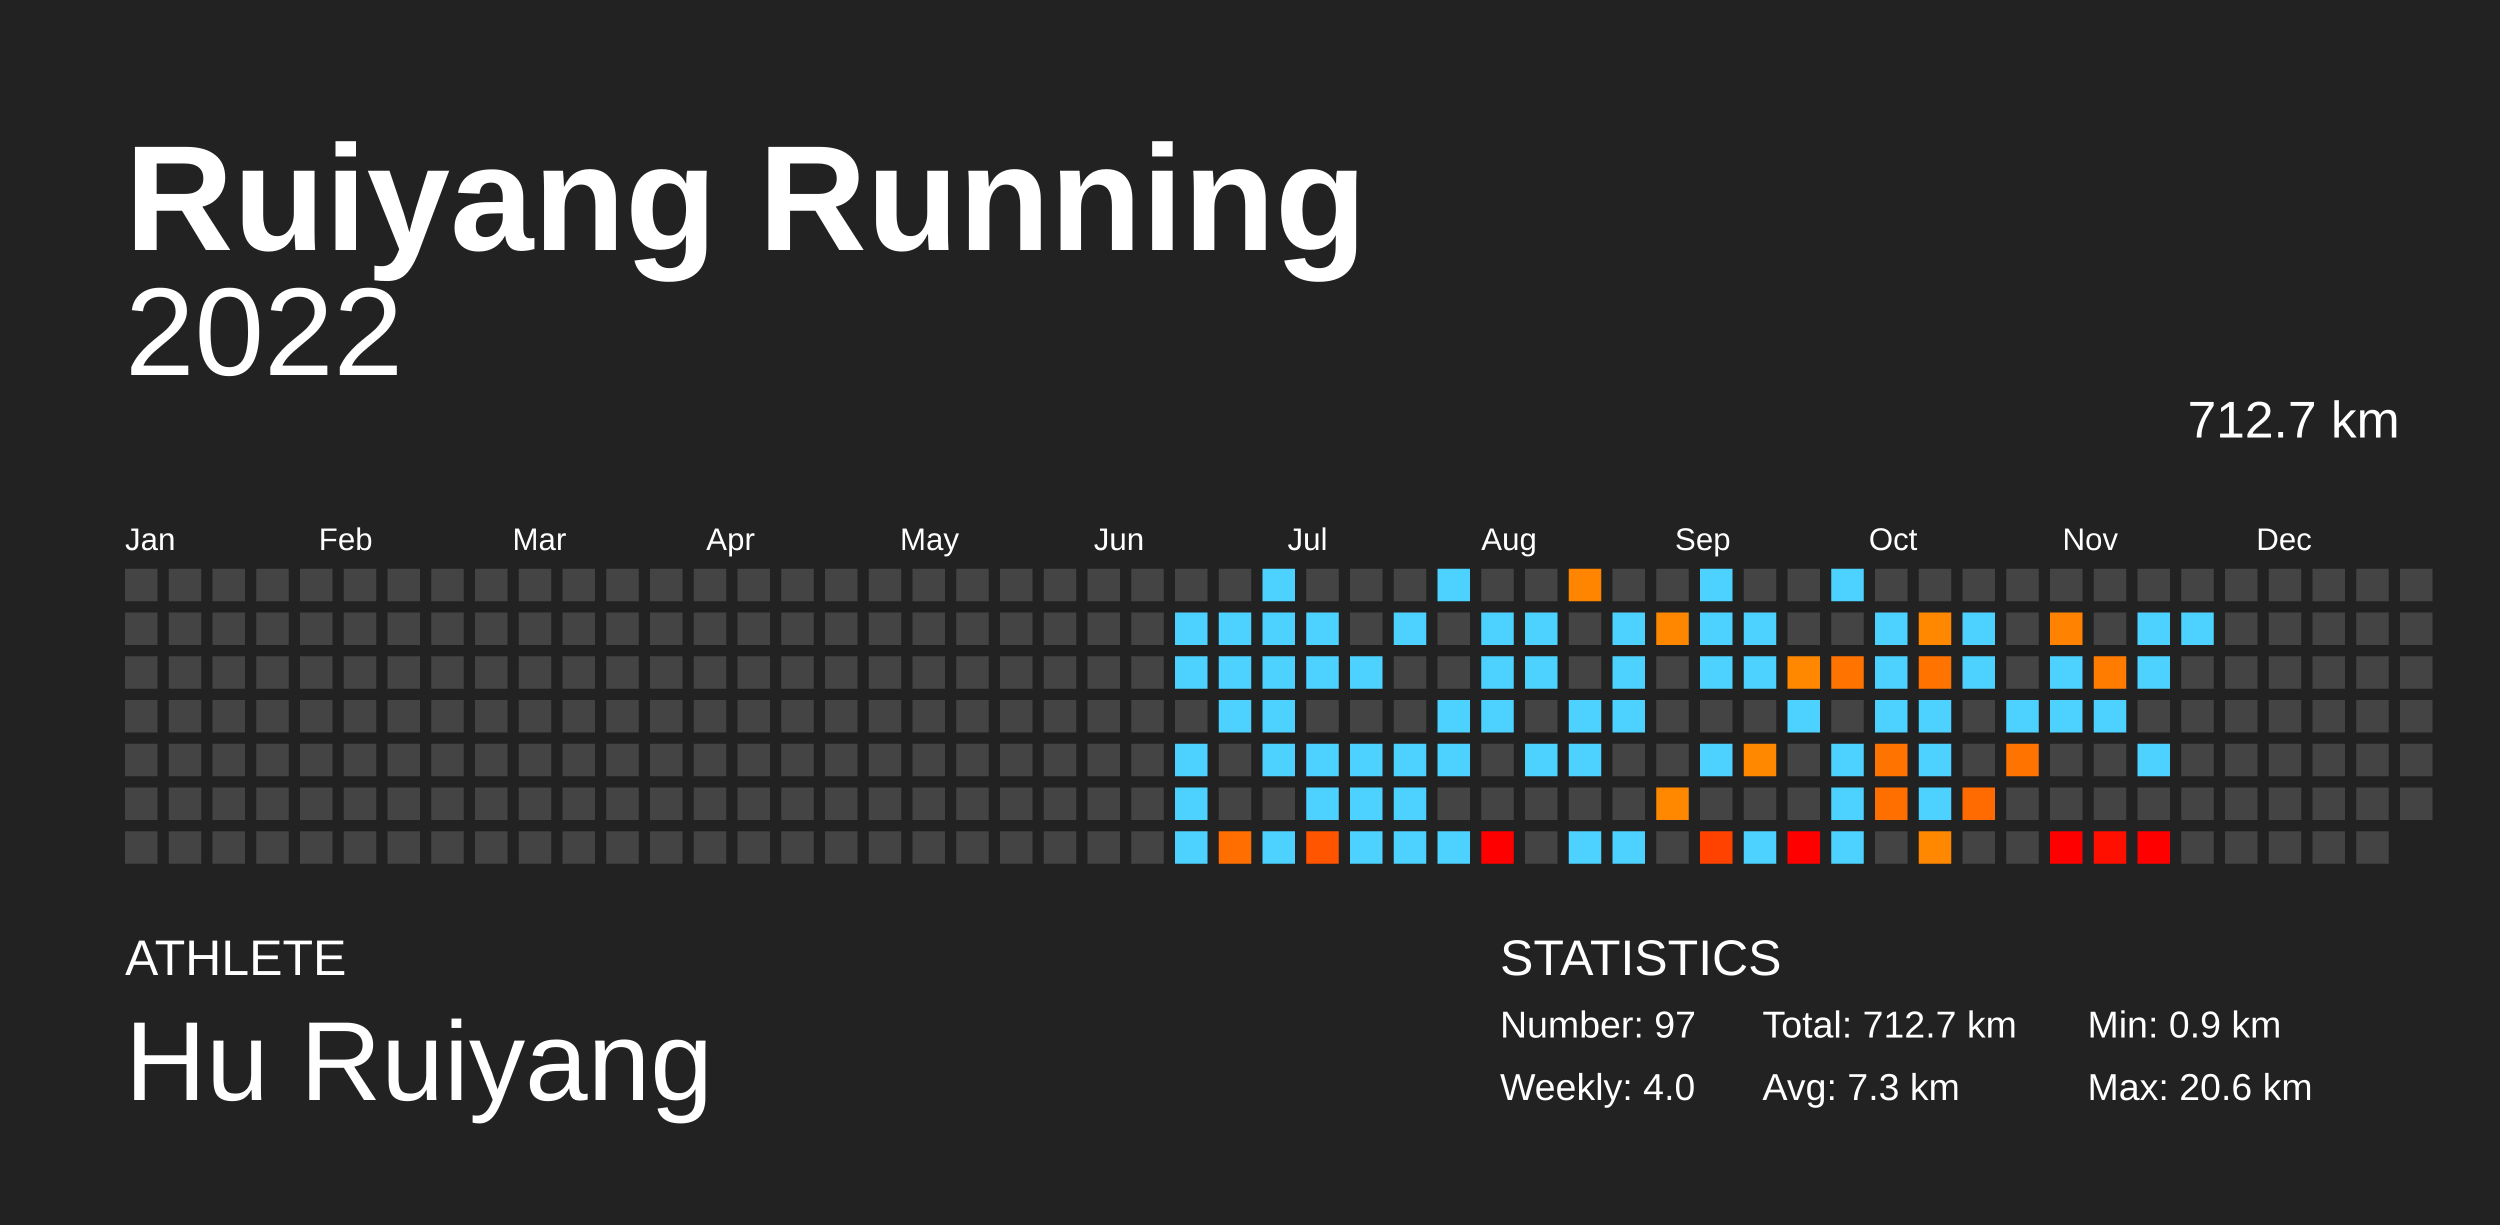
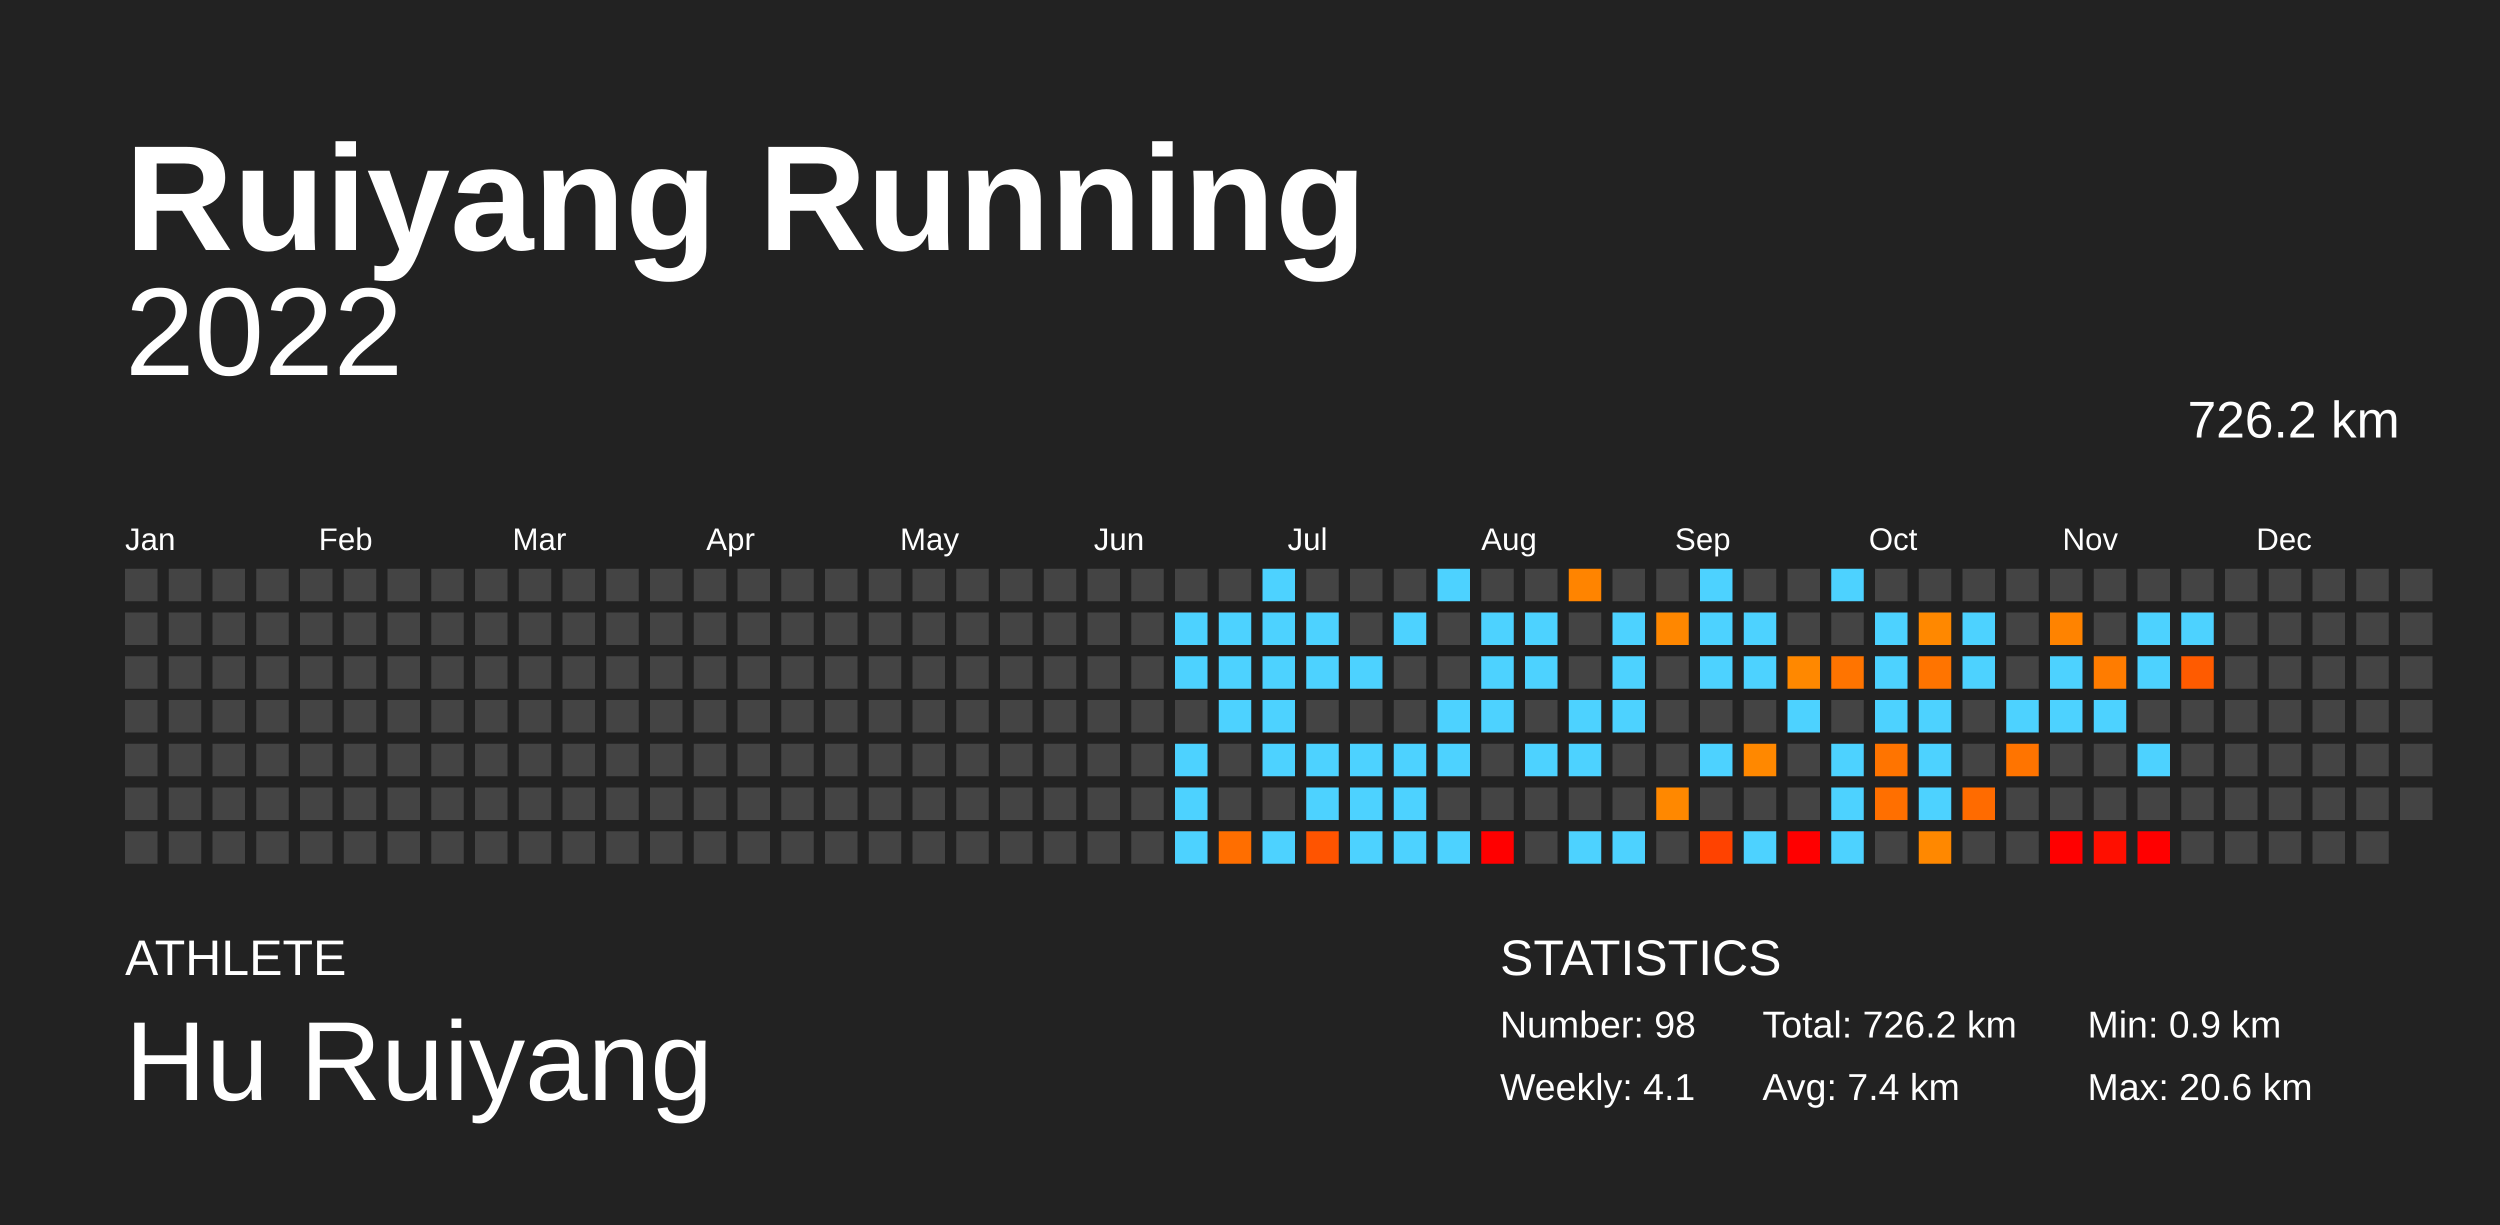
<svg xmlns="http://www.w3.org/2000/svg" baseProfile="full" height="98mm" version="1.1" viewBox="0,0,200,98" width="200mm">
  <defs />
  <rect fill="#222222" height="98" width="200" x="0" y="0" />
  <text fill="#FFFFFF" style="font-size:12px; font-family:Arial; font-weight:bold;" x="10" y="20">Ruiyang Running</text>
  <text fill="#FFFFFF" style="font-size:4px; font-family:Arial" x="10" y="78">ATHLETE</text>
  <text fill="#FFFFFF" style="font-size:9px; font-family:Arial" x="10" y="88">Hu Ruiyang</text>
  <text fill="#FFFFFF" style="font-size:4px; font-family:Arial" x="120" y="78">STATISTICS</text>
-   <text fill="#FFFFFF" style="font-size:3px; font-family:Arial" x="120" y="83">Number: 97</text>
-   <text fill="#FFFFFF" style="font-size:3px; font-family:Arial" x="120" y="88">Weekly: 4.0</text>
-   <text fill="#FFFFFF" style="font-size:3px; font-family:Arial" x="141" y="83">Total: 712.7 km</text>
-   <text fill="#FFFFFF" style="font-size:3px; font-family:Arial" x="141" y="88">Avg: 7.3 km</text>
+   <text fill="#FFFFFF" style="font-size:3px; font-family:Arial" x="120" y="83">Number: 98</text>
+   <text fill="#FFFFFF" style="font-size:3px; font-family:Arial" x="120" y="88">Weekly: 4.1</text>
+   <text fill="#FFFFFF" style="font-size:3px; font-family:Arial" x="141" y="83">Total: 726.2 km</text>
+   <text fill="#FFFFFF" style="font-size:3px; font-family:Arial" x="141" y="88">Avg: 7.4 km</text>
  <text fill="#FFFFFF" style="font-size:3px; font-family:Arial" x="167" y="83">Min: 0.9 km</text>
  <text fill="#FFFFFF" style="font-size:3px; font-family:Arial" x="167" y="88">Max: 20.6 km</text>
  <text alignment-baseline="hanging" fill="#FFFFFF" style="font-size:10.0px; font-family:Arial;" x="10" y="30">2022</text>
-   <text alignment-baseline="hanging" fill="#FFFFFF" style="font-size:4.125px; font-family:Arial;" x="175" y="35">712.7 km</text>
+   <text alignment-baseline="hanging" fill="#FFFFFF" style="font-size:4.125px; font-family:Arial;" x="175" y="35">726.2 km</text>
  <text fill="#FFFFFF" style="font-size:2.5px; font-family:Arial" x="10.0" y="44">Jan</text>
  <text fill="#FFFFFF" style="font-size:2.5px; font-family:Arial" x="25.5" y="44">Feb</text>
  <text fill="#FFFFFF" style="font-size:2.5px; font-family:Arial" x="41.0" y="44">Mar</text>
  <text fill="#FFFFFF" style="font-size:2.5px; font-family:Arial" x="56.5" y="44">Apr</text>
  <text fill="#FFFFFF" style="font-size:2.5px; font-family:Arial" x="72.0" y="44">May</text>
  <text fill="#FFFFFF" style="font-size:2.5px; font-family:Arial" x="87.5" y="44">Jun</text>
  <text fill="#FFFFFF" style="font-size:2.5px; font-family:Arial" x="103.0" y="44">Jul</text>
  <text fill="#FFFFFF" style="font-size:2.5px; font-family:Arial" x="118.5" y="44">Aug</text>
  <text fill="#FFFFFF" style="font-size:2.5px; font-family:Arial" x="134.0" y="44">Sep</text>
  <text fill="#FFFFFF" style="font-size:2.5px; font-family:Arial" x="149.5" y="44">Oct</text>
  <text fill="#FFFFFF" style="font-size:2.5px; font-family:Arial" x="165.0" y="44">Nov</text>
  <text fill="#FFFFFF" style="font-size:2.5px; font-family:Arial" x="180.5" y="44">Dec</text>
  <rect fill="#444444" height="2.6" width="2.6" x="10.0" y="45.5" />
  <rect fill="#444444" height="2.6" width="2.6" x="10.0" y="49.0" />
  <rect fill="#444444" height="2.6" width="2.6" x="10.0" y="52.5" />
  <rect fill="#444444" height="2.6" width="2.6" x="10.0" y="56.0" />
  <rect fill="#444444" height="2.6" width="2.6" x="10.0" y="59.5" />
  <rect fill="#444444" height="2.6" width="2.6" x="10.0" y="63.0" />
  <rect fill="#444444" height="2.6" width="2.6" x="10.0" y="66.5" />
  <rect fill="#444444" height="2.6" width="2.6" x="13.5" y="45.5" />
  <rect fill="#444444" height="2.6" width="2.6" x="13.5" y="49.0" />
  <rect fill="#444444" height="2.6" width="2.6" x="13.5" y="52.5" />
  <rect fill="#444444" height="2.6" width="2.6" x="13.5" y="56.0" />
  <rect fill="#444444" height="2.6" width="2.6" x="13.5" y="59.5" />
  <rect fill="#444444" height="2.6" width="2.6" x="13.5" y="63.0" />
  <rect fill="#444444" height="2.6" width="2.6" x="13.5" y="66.5" />
  <rect fill="#444444" height="2.6" width="2.6" x="17.0" y="45.5" />
  <rect fill="#444444" height="2.6" width="2.6" x="17.0" y="49.0" />
  <rect fill="#444444" height="2.6" width="2.6" x="17.0" y="52.5" />
  <rect fill="#444444" height="2.6" width="2.6" x="17.0" y="56.0" />
  <rect fill="#444444" height="2.6" width="2.6" x="17.0" y="59.5" />
  <rect fill="#444444" height="2.6" width="2.6" x="17.0" y="63.0" />
  <rect fill="#444444" height="2.6" width="2.6" x="17.0" y="66.5" />
  <rect fill="#444444" height="2.6" width="2.6" x="20.5" y="45.5" />
  <rect fill="#444444" height="2.6" width="2.6" x="20.5" y="49.0" />
  <rect fill="#444444" height="2.6" width="2.6" x="20.5" y="52.5" />
  <rect fill="#444444" height="2.6" width="2.6" x="20.5" y="56.0" />
  <rect fill="#444444" height="2.6" width="2.6" x="20.5" y="59.5" />
  <rect fill="#444444" height="2.6" width="2.6" x="20.5" y="63.0" />
  <rect fill="#444444" height="2.6" width="2.6" x="20.5" y="66.5" />
  <rect fill="#444444" height="2.6" width="2.6" x="24.0" y="45.5" />
  <rect fill="#444444" height="2.6" width="2.6" x="24.0" y="49.0" />
  <rect fill="#444444" height="2.6" width="2.6" x="24.0" y="52.5" />
  <rect fill="#444444" height="2.6" width="2.6" x="24.0" y="56.0" />
  <rect fill="#444444" height="2.6" width="2.6" x="24.0" y="59.5" />
  <rect fill="#444444" height="2.6" width="2.6" x="24.0" y="63.0" />
  <rect fill="#444444" height="2.6" width="2.6" x="24.0" y="66.5" />
  <rect fill="#444444" height="2.6" width="2.6" x="27.5" y="45.5" />
  <rect fill="#444444" height="2.6" width="2.6" x="27.5" y="49.0" />
  <rect fill="#444444" height="2.6" width="2.6" x="27.5" y="52.5" />
  <rect fill="#444444" height="2.6" width="2.6" x="27.5" y="56.0" />
  <rect fill="#444444" height="2.6" width="2.6" x="27.5" y="59.5" />
  <rect fill="#444444" height="2.6" width="2.6" x="27.5" y="63.0" />
  <rect fill="#444444" height="2.6" width="2.6" x="27.5" y="66.5" />
  <rect fill="#444444" height="2.6" width="2.6" x="31.0" y="45.5" />
  <rect fill="#444444" height="2.6" width="2.6" x="31.0" y="49.0" />
  <rect fill="#444444" height="2.6" width="2.6" x="31.0" y="52.5" />
  <rect fill="#444444" height="2.6" width="2.6" x="31.0" y="56.0" />
  <rect fill="#444444" height="2.6" width="2.6" x="31.0" y="59.5" />
  <rect fill="#444444" height="2.6" width="2.6" x="31.0" y="63.0" />
  <rect fill="#444444" height="2.6" width="2.6" x="31.0" y="66.5" />
  <rect fill="#444444" height="2.6" width="2.6" x="34.5" y="45.5" />
  <rect fill="#444444" height="2.6" width="2.6" x="34.5" y="49.0" />
  <rect fill="#444444" height="2.6" width="2.6" x="34.5" y="52.5" />
  <rect fill="#444444" height="2.6" width="2.6" x="34.5" y="56.0" />
  <rect fill="#444444" height="2.6" width="2.6" x="34.5" y="59.5" />
  <rect fill="#444444" height="2.6" width="2.6" x="34.5" y="63.0" />
  <rect fill="#444444" height="2.6" width="2.6" x="34.5" y="66.5" />
  <rect fill="#444444" height="2.6" width="2.6" x="38.0" y="45.5" />
  <rect fill="#444444" height="2.6" width="2.6" x="38.0" y="49.0" />
  <rect fill="#444444" height="2.6" width="2.6" x="38.0" y="52.5" />
  <rect fill="#444444" height="2.6" width="2.6" x="38.0" y="56.0" />
  <rect fill="#444444" height="2.6" width="2.6" x="38.0" y="59.5" />
  <rect fill="#444444" height="2.6" width="2.6" x="38.0" y="63.0" />
  <rect fill="#444444" height="2.6" width="2.6" x="38.0" y="66.5" />
  <rect fill="#444444" height="2.6" width="2.6" x="41.5" y="45.5" />
  <rect fill="#444444" height="2.6" width="2.6" x="41.5" y="49.0" />
  <rect fill="#444444" height="2.6" width="2.6" x="41.5" y="52.5" />
  <rect fill="#444444" height="2.6" width="2.6" x="41.5" y="56.0" />
  <rect fill="#444444" height="2.6" width="2.6" x="41.5" y="59.5" />
  <rect fill="#444444" height="2.6" width="2.6" x="41.5" y="63.0" />
  <rect fill="#444444" height="2.6" width="2.6" x="41.5" y="66.5" />
  <rect fill="#444444" height="2.6" width="2.6" x="45.0" y="45.5" />
  <rect fill="#444444" height="2.6" width="2.6" x="45.0" y="49.0" />
  <rect fill="#444444" height="2.6" width="2.6" x="45.0" y="52.5" />
  <rect fill="#444444" height="2.6" width="2.6" x="45.0" y="56.0" />
  <rect fill="#444444" height="2.6" width="2.6" x="45.0" y="59.5" />
  <rect fill="#444444" height="2.6" width="2.6" x="45.0" y="63.0" />
  <rect fill="#444444" height="2.6" width="2.6" x="45.0" y="66.5" />
  <rect fill="#444444" height="2.6" width="2.6" x="48.5" y="45.5" />
  <rect fill="#444444" height="2.6" width="2.6" x="48.5" y="49.0" />
  <rect fill="#444444" height="2.6" width="2.6" x="48.5" y="52.5" />
  <rect fill="#444444" height="2.6" width="2.6" x="48.5" y="56.0" />
  <rect fill="#444444" height="2.6" width="2.6" x="48.5" y="59.5" />
  <rect fill="#444444" height="2.6" width="2.6" x="48.5" y="63.0" />
  <rect fill="#444444" height="2.6" width="2.6" x="48.5" y="66.5" />
  <rect fill="#444444" height="2.6" width="2.6" x="52.0" y="45.5" />
  <rect fill="#444444" height="2.6" width="2.6" x="52.0" y="49.0" />
  <rect fill="#444444" height="2.6" width="2.6" x="52.0" y="52.5" />
  <rect fill="#444444" height="2.6" width="2.6" x="52.0" y="56.0" />
  <rect fill="#444444" height="2.6" width="2.6" x="52.0" y="59.5" />
  <rect fill="#444444" height="2.6" width="2.6" x="52.0" y="63.0" />
  <rect fill="#444444" height="2.6" width="2.6" x="52.0" y="66.5" />
  <rect fill="#444444" height="2.6" width="2.6" x="55.5" y="45.5" />
  <rect fill="#444444" height="2.6" width="2.6" x="55.5" y="49.0" />
  <rect fill="#444444" height="2.6" width="2.6" x="55.5" y="52.5" />
  <rect fill="#444444" height="2.6" width="2.6" x="55.5" y="56.0" />
  <rect fill="#444444" height="2.6" width="2.6" x="55.5" y="59.5" />
  <rect fill="#444444" height="2.6" width="2.6" x="55.5" y="63.0" />
  <rect fill="#444444" height="2.6" width="2.6" x="55.5" y="66.5" />
  <rect fill="#444444" height="2.6" width="2.6" x="59.0" y="45.5" />
  <rect fill="#444444" height="2.6" width="2.6" x="59.0" y="49.0" />
  <rect fill="#444444" height="2.6" width="2.6" x="59.0" y="52.5" />
  <rect fill="#444444" height="2.6" width="2.6" x="59.0" y="56.0" />
  <rect fill="#444444" height="2.6" width="2.6" x="59.0" y="59.5" />
  <rect fill="#444444" height="2.6" width="2.6" x="59.0" y="63.0" />
  <rect fill="#444444" height="2.6" width="2.6" x="59.0" y="66.5" />
  <rect fill="#444444" height="2.6" width="2.6" x="62.5" y="45.5" />
  <rect fill="#444444" height="2.6" width="2.6" x="62.5" y="49.0" />
  <rect fill="#444444" height="2.6" width="2.6" x="62.5" y="52.5" />
  <rect fill="#444444" height="2.6" width="2.6" x="62.5" y="56.0" />
  <rect fill="#444444" height="2.6" width="2.6" x="62.5" y="59.5" />
  <rect fill="#444444" height="2.6" width="2.6" x="62.5" y="63.0" />
  <rect fill="#444444" height="2.6" width="2.6" x="62.5" y="66.5" />
  <rect fill="#444444" height="2.6" width="2.6" x="66.0" y="45.5" />
  <rect fill="#444444" height="2.6" width="2.6" x="66.0" y="49.0" />
  <rect fill="#444444" height="2.6" width="2.6" x="66.0" y="52.5" />
  <rect fill="#444444" height="2.6" width="2.6" x="66.0" y="56.0" />
  <rect fill="#444444" height="2.6" width="2.6" x="66.0" y="59.5" />
  <rect fill="#444444" height="2.6" width="2.6" x="66.0" y="63.0" />
  <rect fill="#444444" height="2.6" width="2.6" x="66.0" y="66.5" />
  <rect fill="#444444" height="2.6" width="2.6" x="69.5" y="45.5" />
  <rect fill="#444444" height="2.6" width="2.6" x="69.5" y="49.0" />
  <rect fill="#444444" height="2.6" width="2.6" x="69.5" y="52.5" />
  <rect fill="#444444" height="2.6" width="2.6" x="69.5" y="56.0" />
  <rect fill="#444444" height="2.6" width="2.6" x="69.5" y="59.5" />
  <rect fill="#444444" height="2.6" width="2.6" x="69.5" y="63.0" />
  <rect fill="#444444" height="2.6" width="2.6" x="69.5" y="66.5" />
  <rect fill="#444444" height="2.6" width="2.6" x="73.0" y="45.5" />
  <rect fill="#444444" height="2.6" width="2.6" x="73.0" y="49.0" />
  <rect fill="#444444" height="2.6" width="2.6" x="73.0" y="52.5" />
  <rect fill="#444444" height="2.6" width="2.6" x="73.0" y="56.0" />
  <rect fill="#444444" height="2.6" width="2.6" x="73.0" y="59.5" />
  <rect fill="#444444" height="2.6" width="2.6" x="73.0" y="63.0" />
  <rect fill="#444444" height="2.6" width="2.6" x="73.0" y="66.5" />
  <rect fill="#444444" height="2.6" width="2.6" x="76.5" y="45.5" />
  <rect fill="#444444" height="2.6" width="2.6" x="76.5" y="49.0" />
  <rect fill="#444444" height="2.6" width="2.6" x="76.5" y="52.5" />
  <rect fill="#444444" height="2.6" width="2.6" x="76.5" y="56.0" />
  <rect fill="#444444" height="2.6" width="2.6" x="76.5" y="59.5" />
  <rect fill="#444444" height="2.6" width="2.6" x="76.5" y="63.0" />
  <rect fill="#444444" height="2.6" width="2.6" x="76.5" y="66.5" />
  <rect fill="#444444" height="2.6" width="2.6" x="80.0" y="45.5" />
  <rect fill="#444444" height="2.6" width="2.6" x="80.0" y="49.0" />
  <rect fill="#444444" height="2.6" width="2.6" x="80.0" y="52.5" />
  <rect fill="#444444" height="2.6" width="2.6" x="80.0" y="56.0" />
  <rect fill="#444444" height="2.6" width="2.6" x="80.0" y="59.5" />
  <rect fill="#444444" height="2.6" width="2.6" x="80.0" y="63.0" />
  <rect fill="#444444" height="2.6" width="2.6" x="80.0" y="66.5" />
  <rect fill="#444444" height="2.6" width="2.6" x="83.5" y="45.5" />
  <rect fill="#444444" height="2.6" width="2.6" x="83.5" y="49.0" />
  <rect fill="#444444" height="2.6" width="2.6" x="83.5" y="52.5" />
  <rect fill="#444444" height="2.6" width="2.6" x="83.5" y="56.0" />
  <rect fill="#444444" height="2.6" width="2.6" x="83.5" y="59.5" />
  <rect fill="#444444" height="2.6" width="2.6" x="83.5" y="63.0" />
  <rect fill="#444444" height="2.6" width="2.6" x="83.5" y="66.5" />
  <rect fill="#444444" height="2.6" width="2.6" x="87.0" y="45.5" />
  <rect fill="#444444" height="2.6" width="2.6" x="87.0" y="49.0" />
  <rect fill="#444444" height="2.6" width="2.6" x="87.0" y="52.5" />
  <rect fill="#444444" height="2.6" width="2.6" x="87.0" y="56.0" />
  <rect fill="#444444" height="2.6" width="2.6" x="87.0" y="59.5" />
  <rect fill="#444444" height="2.6" width="2.6" x="87.0" y="63.0" />
  <rect fill="#444444" height="2.6" width="2.6" x="87.0" y="66.5" />
  <rect fill="#444444" height="2.6" width="2.6" x="90.5" y="45.5" />
  <rect fill="#444444" height="2.6" width="2.6" x="90.5" y="49.0" />
  <rect fill="#444444" height="2.6" width="2.6" x="90.5" y="52.5" />
  <rect fill="#444444" height="2.6" width="2.6" x="90.5" y="56.0" />
  <rect fill="#444444" height="2.6" width="2.6" x="90.5" y="59.5" />
  <rect fill="#444444" height="2.6" width="2.6" x="90.5" y="63.0" />
  <rect fill="#444444" height="2.6" width="2.6" x="90.5" y="66.5" />
  <rect fill="#444444" height="2.6" width="2.6" x="94.0" y="45.5" />
  <rect fill="#4dd2ff" height="2.6" width="2.6" x="94.0" y="49.0" />
  <rect fill="#4dd2ff" height="2.6" width="2.6" x="94.0" y="52.5" />
  <rect fill="#444444" height="2.6" width="2.6" x="94.0" y="56.0" />
  <rect fill="#4dd2ff" height="2.6" width="2.6" x="94.0" y="59.5" />
  <rect fill="#4dd2ff" height="2.6" width="2.6" x="94.0" y="63.0" />
  <rect fill="#4dd2ff" height="2.6" width="2.6" x="94.0" y="66.5" />
  <rect fill="#444444" height="2.6" width="2.6" x="97.5" y="45.5" />
  <rect fill="#4dd2ff" height="2.6" width="2.6" x="97.5" y="49.0" />
  <rect fill="#4dd2ff" height="2.6" width="2.6" x="97.5" y="52.5" />
  <rect fill="#4dd2ff" height="2.6" width="2.6" x="97.5" y="56.0" />
  <rect fill="#444444" height="2.6" width="2.6" x="97.5" y="59.5" />
  <rect fill="#444444" height="2.6" width="2.6" x="97.5" y="63.0" />
  <rect fill="#ff6e00" height="2.6" width="2.6" x="97.5" y="66.5" />
  <rect fill="#4dd2ff" height="2.6" width="2.6" x="101.0" y="45.5" />
  <rect fill="#4dd2ff" height="2.6" width="2.6" x="101.0" y="49.0" />
  <rect fill="#4dd2ff" height="2.6" width="2.6" x="101.0" y="52.5" />
  <rect fill="#4dd2ff" height="2.6" width="2.6" x="101.0" y="56.0" />
  <rect fill="#4dd2ff" height="2.6" width="2.6" x="101.0" y="59.5" />
  <rect fill="#444444" height="2.6" width="2.6" x="101.0" y="63.0" />
  <rect fill="#4dd2ff" height="2.6" width="2.6" x="101.0" y="66.5" />
  <rect fill="#444444" height="2.6" width="2.6" x="104.5" y="45.5" />
  <rect fill="#4dd2ff" height="2.6" width="2.6" x="104.5" y="49.0" />
  <rect fill="#4dd2ff" height="2.6" width="2.6" x="104.5" y="52.5" />
  <rect fill="#444444" height="2.6" width="2.6" x="104.5" y="56.0" />
  <rect fill="#4dd2ff" height="2.6" width="2.6" x="104.5" y="59.5" />
  <rect fill="#4dd2ff" height="2.6" width="2.6" x="104.5" y="63.0" />
  <rect fill="#ff5400" height="2.6" width="2.6" x="104.5" y="66.5" />
  <rect fill="#444444" height="2.6" width="2.6" x="108.0" y="45.5" />
  <rect fill="#444444" height="2.6" width="2.6" x="108.0" y="49.0" />
  <rect fill="#4dd2ff" height="2.6" width="2.6" x="108.0" y="52.5" />
  <rect fill="#444444" height="2.6" width="2.6" x="108.0" y="56.0" />
  <rect fill="#4dd2ff" height="2.6" width="2.6" x="108.0" y="59.5" />
  <rect fill="#4dd2ff" height="2.6" width="2.6" x="108.0" y="63.0" />
  <rect fill="#4dd2ff" height="2.6" width="2.6" x="108.0" y="66.5" />
  <rect fill="#444444" height="2.6" width="2.6" x="111.5" y="45.5" />
  <rect fill="#4dd2ff" height="2.6" width="2.6" x="111.5" y="49.0" />
  <rect fill="#444444" height="2.6" width="2.6" x="111.5" y="52.5" />
  <rect fill="#444444" height="2.6" width="2.6" x="111.5" y="56.0" />
  <rect fill="#4dd2ff" height="2.6" width="2.6" x="111.5" y="59.5" />
  <rect fill="#4dd2ff" height="2.6" width="2.6" x="111.5" y="63.0" />
  <rect fill="#4dd2ff" height="2.6" width="2.6" x="111.5" y="66.5" />
  <rect fill="#4dd2ff" height="2.6" width="2.6" x="115.0" y="45.5" />
  <rect fill="#444444" height="2.6" width="2.6" x="115.0" y="49.0" />
  <rect fill="#444444" height="2.6" width="2.6" x="115.0" y="52.5" />
  <rect fill="#4dd2ff" height="2.6" width="2.6" x="115.0" y="56.0" />
  <rect fill="#4dd2ff" height="2.6" width="2.6" x="115.0" y="59.5" />
  <rect fill="#444444" height="2.6" width="2.6" x="115.0" y="63.0" />
  <rect fill="#4dd2ff" height="2.6" width="2.6" x="115.0" y="66.5" />
  <rect fill="#444444" height="2.6" width="2.6" x="118.5" y="45.5" />
  <rect fill="#4dd2ff" height="2.6" width="2.6" x="118.5" y="49.0" />
  <rect fill="#4dd2ff" height="2.6" width="2.6" x="118.5" y="52.5" />
  <rect fill="#4dd2ff" height="2.6" width="2.6" x="118.5" y="56.0" />
  <rect fill="#444444" height="2.6" width="2.6" x="118.5" y="59.5" />
  <rect fill="#444444" height="2.6" width="2.6" x="118.5" y="63.0" />
  <rect fill="red" height="2.6" width="2.6" x="118.5" y="66.5" />
  <rect fill="#444444" height="2.6" width="2.6" x="122.0" y="45.5" />
  <rect fill="#4dd2ff" height="2.6" width="2.6" x="122.0" y="49.0" />
  <rect fill="#4dd2ff" height="2.6" width="2.6" x="122.0" y="52.5" />
  <rect fill="#444444" height="2.6" width="2.6" x="122.0" y="56.0" />
  <rect fill="#4dd2ff" height="2.6" width="2.6" x="122.0" y="59.5" />
  <rect fill="#444444" height="2.6" width="2.6" x="122.0" y="63.0" />
  <rect fill="#444444" height="2.6" width="2.6" x="122.0" y="66.5" />
  <rect fill="#ff8400" height="2.6" width="2.6" x="125.5" y="45.5" />
  <rect fill="#444444" height="2.6" width="2.6" x="125.5" y="49.0" />
  <rect fill="#444444" height="2.6" width="2.6" x="125.5" y="52.5" />
  <rect fill="#4dd2ff" height="2.6" width="2.6" x="125.5" y="56.0" />
  <rect fill="#4dd2ff" height="2.6" width="2.6" x="125.5" y="59.5" />
  <rect fill="#444444" height="2.6" width="2.6" x="125.5" y="63.0" />
  <rect fill="#4dd2ff" height="2.6" width="2.6" x="125.5" y="66.5" />
  <rect fill="#444444" height="2.6" width="2.6" x="129.0" y="45.5" />
  <rect fill="#4dd2ff" height="2.6" width="2.6" x="129.0" y="49.0" />
  <rect fill="#4dd2ff" height="2.6" width="2.6" x="129.0" y="52.5" />
  <rect fill="#4dd2ff" height="2.6" width="2.6" x="129.0" y="56.0" />
  <rect fill="#444444" height="2.6" width="2.6" x="129.0" y="59.5" />
  <rect fill="#444444" height="2.6" width="2.6" x="129.0" y="63.0" />
  <rect fill="#4dd2ff" height="2.6" width="2.6" x="129.0" y="66.5" />
  <rect fill="#444444" height="2.6" width="2.6" x="132.5" y="45.5" />
  <rect fill="#ff8700" height="2.6" width="2.6" x="132.5" y="49.0" />
  <rect fill="#444444" height="2.6" width="2.6" x="132.5" y="52.5" />
  <rect fill="#444444" height="2.6" width="2.6" x="132.5" y="56.0" />
  <rect fill="#444444" height="2.6" width="2.6" x="132.5" y="59.5" />
  <rect fill="#ff8800" height="2.6" width="2.6" x="132.5" y="63.0" />
  <rect fill="#444444" height="2.6" width="2.6" x="132.5" y="66.5" />
  <rect fill="#4dd2ff" height="2.6" width="2.6" x="136.0" y="45.5" />
  <rect fill="#4dd2ff" height="2.6" width="2.6" x="136.0" y="49.0" />
  <rect fill="#4dd2ff" height="2.6" width="2.6" x="136.0" y="52.5" />
  <rect fill="#444444" height="2.6" width="2.6" x="136.0" y="56.0" />
  <rect fill="#4dd2ff" height="2.6" width="2.6" x="136.0" y="59.5" />
  <rect fill="#444444" height="2.6" width="2.6" x="136.0" y="63.0" />
  <rect fill="#ff4200" height="2.6" width="2.6" x="136.0" y="66.5" />
  <rect fill="#444444" height="2.6" width="2.6" x="139.5" y="45.5" />
  <rect fill="#4dd2ff" height="2.6" width="2.6" x="139.5" y="49.0" />
  <rect fill="#4dd2ff" height="2.6" width="2.6" x="139.5" y="52.5" />
  <rect fill="#444444" height="2.6" width="2.6" x="139.5" y="56.0" />
  <rect fill="#ff8800" height="2.6" width="2.6" x="139.5" y="59.5" />
  <rect fill="#444444" height="2.6" width="2.6" x="139.5" y="63.0" />
  <rect fill="#4dd2ff" height="2.6" width="2.6" x="139.5" y="66.5" />
  <rect fill="#444444" height="2.6" width="2.6" x="143.0" y="45.5" />
  <rect fill="#444444" height="2.6" width="2.6" x="143.0" y="49.0" />
  <rect fill="#ff8800" height="2.6" width="2.6" x="143.0" y="52.5" />
  <rect fill="#4dd2ff" height="2.6" width="2.6" x="143.0" y="56.0" />
  <rect fill="#444444" height="2.6" width="2.6" x="143.0" y="59.5" />
  <rect fill="#444444" height="2.6" width="2.6" x="143.0" y="63.0" />
  <rect fill="red" height="2.6" width="2.6" x="143.0" y="66.5" />
  <rect fill="#4dd2ff" height="2.6" width="2.6" x="146.5" y="45.5" />
  <rect fill="#444444" height="2.6" width="2.6" x="146.5" y="49.0" />
  <rect fill="#ff7400" height="2.6" width="2.6" x="146.5" y="52.5" />
  <rect fill="#444444" height="2.6" width="2.6" x="146.5" y="56.0" />
  <rect fill="#4dd2ff" height="2.6" width="2.6" x="146.5" y="59.5" />
  <rect fill="#4dd2ff" height="2.6" width="2.6" x="146.5" y="63.0" />
  <rect fill="#4dd2ff" height="2.6" width="2.6" x="146.5" y="66.5" />
  <rect fill="#444444" height="2.6" width="2.6" x="150.0" y="45.5" />
  <rect fill="#4dd2ff" height="2.6" width="2.6" x="150.0" y="49.0" />
  <rect fill="#4dd2ff" height="2.6" width="2.6" x="150.0" y="52.5" />
  <rect fill="#4dd2ff" height="2.6" width="2.6" x="150.0" y="56.0" />
  <rect fill="#ff7400" height="2.6" width="2.6" x="150.0" y="59.5" />
  <rect fill="#ff6f00" height="2.6" width="2.6" x="150.0" y="63.0" />
  <rect fill="#444444" height="2.6" width="2.6" x="150.0" y="66.5" />
  <rect fill="#444444" height="2.6" width="2.6" x="153.5" y="45.5" />
  <rect fill="#ff8800" height="2.6" width="2.6" x="153.5" y="49.0" />
  <rect fill="#ff7400" height="2.6" width="2.6" x="153.5" y="52.5" />
  <rect fill="#4dd2ff" height="2.6" width="2.6" x="153.5" y="56.0" />
  <rect fill="#4dd2ff" height="2.6" width="2.6" x="153.5" y="59.5" />
  <rect fill="#4dd2ff" height="2.6" width="2.6" x="153.5" y="63.0" />
  <rect fill="#ff8800" height="2.6" width="2.6" x="153.5" y="66.5" />
  <rect fill="#444444" height="2.6" width="2.6" x="157.0" y="45.5" />
  <rect fill="#4dd2ff" height="2.6" width="2.6" x="157.0" y="49.0" />
  <rect fill="#4dd2ff" height="2.6" width="2.6" x="157.0" y="52.5" />
  <rect fill="#444444" height="2.6" width="2.6" x="157.0" y="56.0" />
  <rect fill="#444444" height="2.6" width="2.6" x="157.0" y="59.5" />
  <rect fill="#ff6b00" height="2.6" width="2.6" x="157.0" y="63.0" />
  <rect fill="#444444" height="2.6" width="2.6" x="157.0" y="66.5" />
  <rect fill="#444444" height="2.6" width="2.6" x="160.5" y="45.5" />
  <rect fill="#444444" height="2.6" width="2.6" x="160.5" y="49.0" />
  <rect fill="#444444" height="2.6" width="2.6" x="160.5" y="52.5" />
  <rect fill="#4dd2ff" height="2.6" width="2.6" x="160.5" y="56.0" />
  <rect fill="#ff7400" height="2.6" width="2.6" x="160.5" y="59.5" />
  <rect fill="#444444" height="2.6" width="2.6" x="160.5" y="63.0" />
  <rect fill="#444444" height="2.6" width="2.6" x="160.5" y="66.5" />
  <rect fill="#444444" height="2.6" width="2.6" x="164.0" y="45.5" />
  <rect fill="#ff8300" height="2.6" width="2.6" x="164.0" y="49.0" />
  <rect fill="#4dd2ff" height="2.6" width="2.6" x="164.0" y="52.5" />
  <rect fill="#4dd2ff" height="2.6" width="2.6" x="164.0" y="56.0" />
  <rect fill="#444444" height="2.6" width="2.6" x="164.0" y="59.5" />
  <rect fill="#444444" height="2.6" width="2.6" x="164.0" y="63.0" />
  <rect fill="red" height="2.6" width="2.6" x="164.0" y="66.5" />
  <rect fill="#444444" height="2.6" width="2.6" x="167.5" y="45.5" />
  <rect fill="#444444" height="2.6" width="2.6" x="167.5" y="49.0" />
  <rect fill="#ff7c00" height="2.6" width="2.6" x="167.5" y="52.5" />
  <rect fill="#4dd2ff" height="2.6" width="2.6" x="167.5" y="56.0" />
  <rect fill="#444444" height="2.6" width="2.6" x="167.5" y="59.5" />
  <rect fill="#444444" height="2.6" width="2.6" x="167.5" y="63.0" />
  <rect fill="#ff0f00" height="2.6" width="2.6" x="167.5" y="66.5" />
  <rect fill="#444444" height="2.6" width="2.6" x="171.0" y="45.5" />
  <rect fill="#4dd2ff" height="2.6" width="2.6" x="171.0" y="49.0" />
  <rect fill="#4dd2ff" height="2.6" width="2.6" x="171.0" y="52.5" />
  <rect fill="#444444" height="2.6" width="2.6" x="171.0" y="56.0" />
  <rect fill="#4dd2ff" height="2.6" width="2.6" x="171.0" y="59.5" />
  <rect fill="#444444" height="2.6" width="2.6" x="171.0" y="63.0" />
  <rect fill="red" height="2.6" width="2.6" x="171.0" y="66.5" />
  <rect fill="#444444" height="2.6" width="2.6" x="174.5" y="45.5" />
  <rect fill="#4dd2ff" height="2.6" width="2.6" x="174.5" y="49.0" />
-   <rect fill="#444444" height="2.6" width="2.6" x="174.5" y="52.5" />
+   <rect fill="#ff5b00" height="2.6" width="2.6" x="174.5" y="52.5" />
  <rect fill="#444444" height="2.6" width="2.6" x="174.5" y="56.0" />
  <rect fill="#444444" height="2.6" width="2.6" x="174.5" y="59.5" />
  <rect fill="#444444" height="2.6" width="2.6" x="174.5" y="63.0" />
  <rect fill="#444444" height="2.6" width="2.6" x="174.5" y="66.5" />
  <rect fill="#444444" height="2.6" width="2.6" x="178.0" y="45.5" />
  <rect fill="#444444" height="2.6" width="2.6" x="178.0" y="49.0" />
  <rect fill="#444444" height="2.6" width="2.6" x="178.0" y="52.5" />
  <rect fill="#444444" height="2.6" width="2.6" x="178.0" y="56.0" />
  <rect fill="#444444" height="2.6" width="2.6" x="178.0" y="59.5" />
  <rect fill="#444444" height="2.6" width="2.6" x="178.0" y="63.0" />
  <rect fill="#444444" height="2.6" width="2.6" x="178.0" y="66.5" />
  <rect fill="#444444" height="2.6" width="2.6" x="181.5" y="45.5" />
  <rect fill="#444444" height="2.6" width="2.6" x="181.5" y="49.0" />
  <rect fill="#444444" height="2.6" width="2.6" x="181.5" y="52.5" />
  <rect fill="#444444" height="2.6" width="2.6" x="181.5" y="56.0" />
  <rect fill="#444444" height="2.6" width="2.6" x="181.5" y="59.5" />
  <rect fill="#444444" height="2.6" width="2.6" x="181.5" y="63.0" />
  <rect fill="#444444" height="2.6" width="2.6" x="181.5" y="66.5" />
  <rect fill="#444444" height="2.6" width="2.6" x="185.0" y="45.5" />
  <rect fill="#444444" height="2.6" width="2.6" x="185.0" y="49.0" />
  <rect fill="#444444" height="2.6" width="2.6" x="185.0" y="52.5" />
  <rect fill="#444444" height="2.6" width="2.6" x="185.0" y="56.0" />
  <rect fill="#444444" height="2.6" width="2.6" x="185.0" y="59.5" />
  <rect fill="#444444" height="2.6" width="2.6" x="185.0" y="63.0" />
  <rect fill="#444444" height="2.6" width="2.6" x="185.0" y="66.5" />
  <rect fill="#444444" height="2.6" width="2.6" x="188.5" y="45.5" />
  <rect fill="#444444" height="2.6" width="2.6" x="188.5" y="49.0" />
  <rect fill="#444444" height="2.6" width="2.6" x="188.5" y="52.5" />
  <rect fill="#444444" height="2.6" width="2.6" x="188.5" y="56.0" />
  <rect fill="#444444" height="2.6" width="2.6" x="188.5" y="59.5" />
  <rect fill="#444444" height="2.6" width="2.6" x="188.5" y="63.0" />
  <rect fill="#444444" height="2.6" width="2.6" x="188.5" y="66.5" />
  <rect fill="#444444" height="2.6" width="2.6" x="192.0" y="45.5" />
  <rect fill="#444444" height="2.6" width="2.6" x="192.0" y="49.0" />
  <rect fill="#444444" height="2.6" width="2.6" x="192.0" y="52.5" />
  <rect fill="#444444" height="2.6" width="2.6" x="192.0" y="56.0" />
  <rect fill="#444444" height="2.6" width="2.6" x="192.0" y="59.5" />
  <rect fill="#444444" height="2.6" width="2.6" x="192.0" y="63.0" />
</svg>
